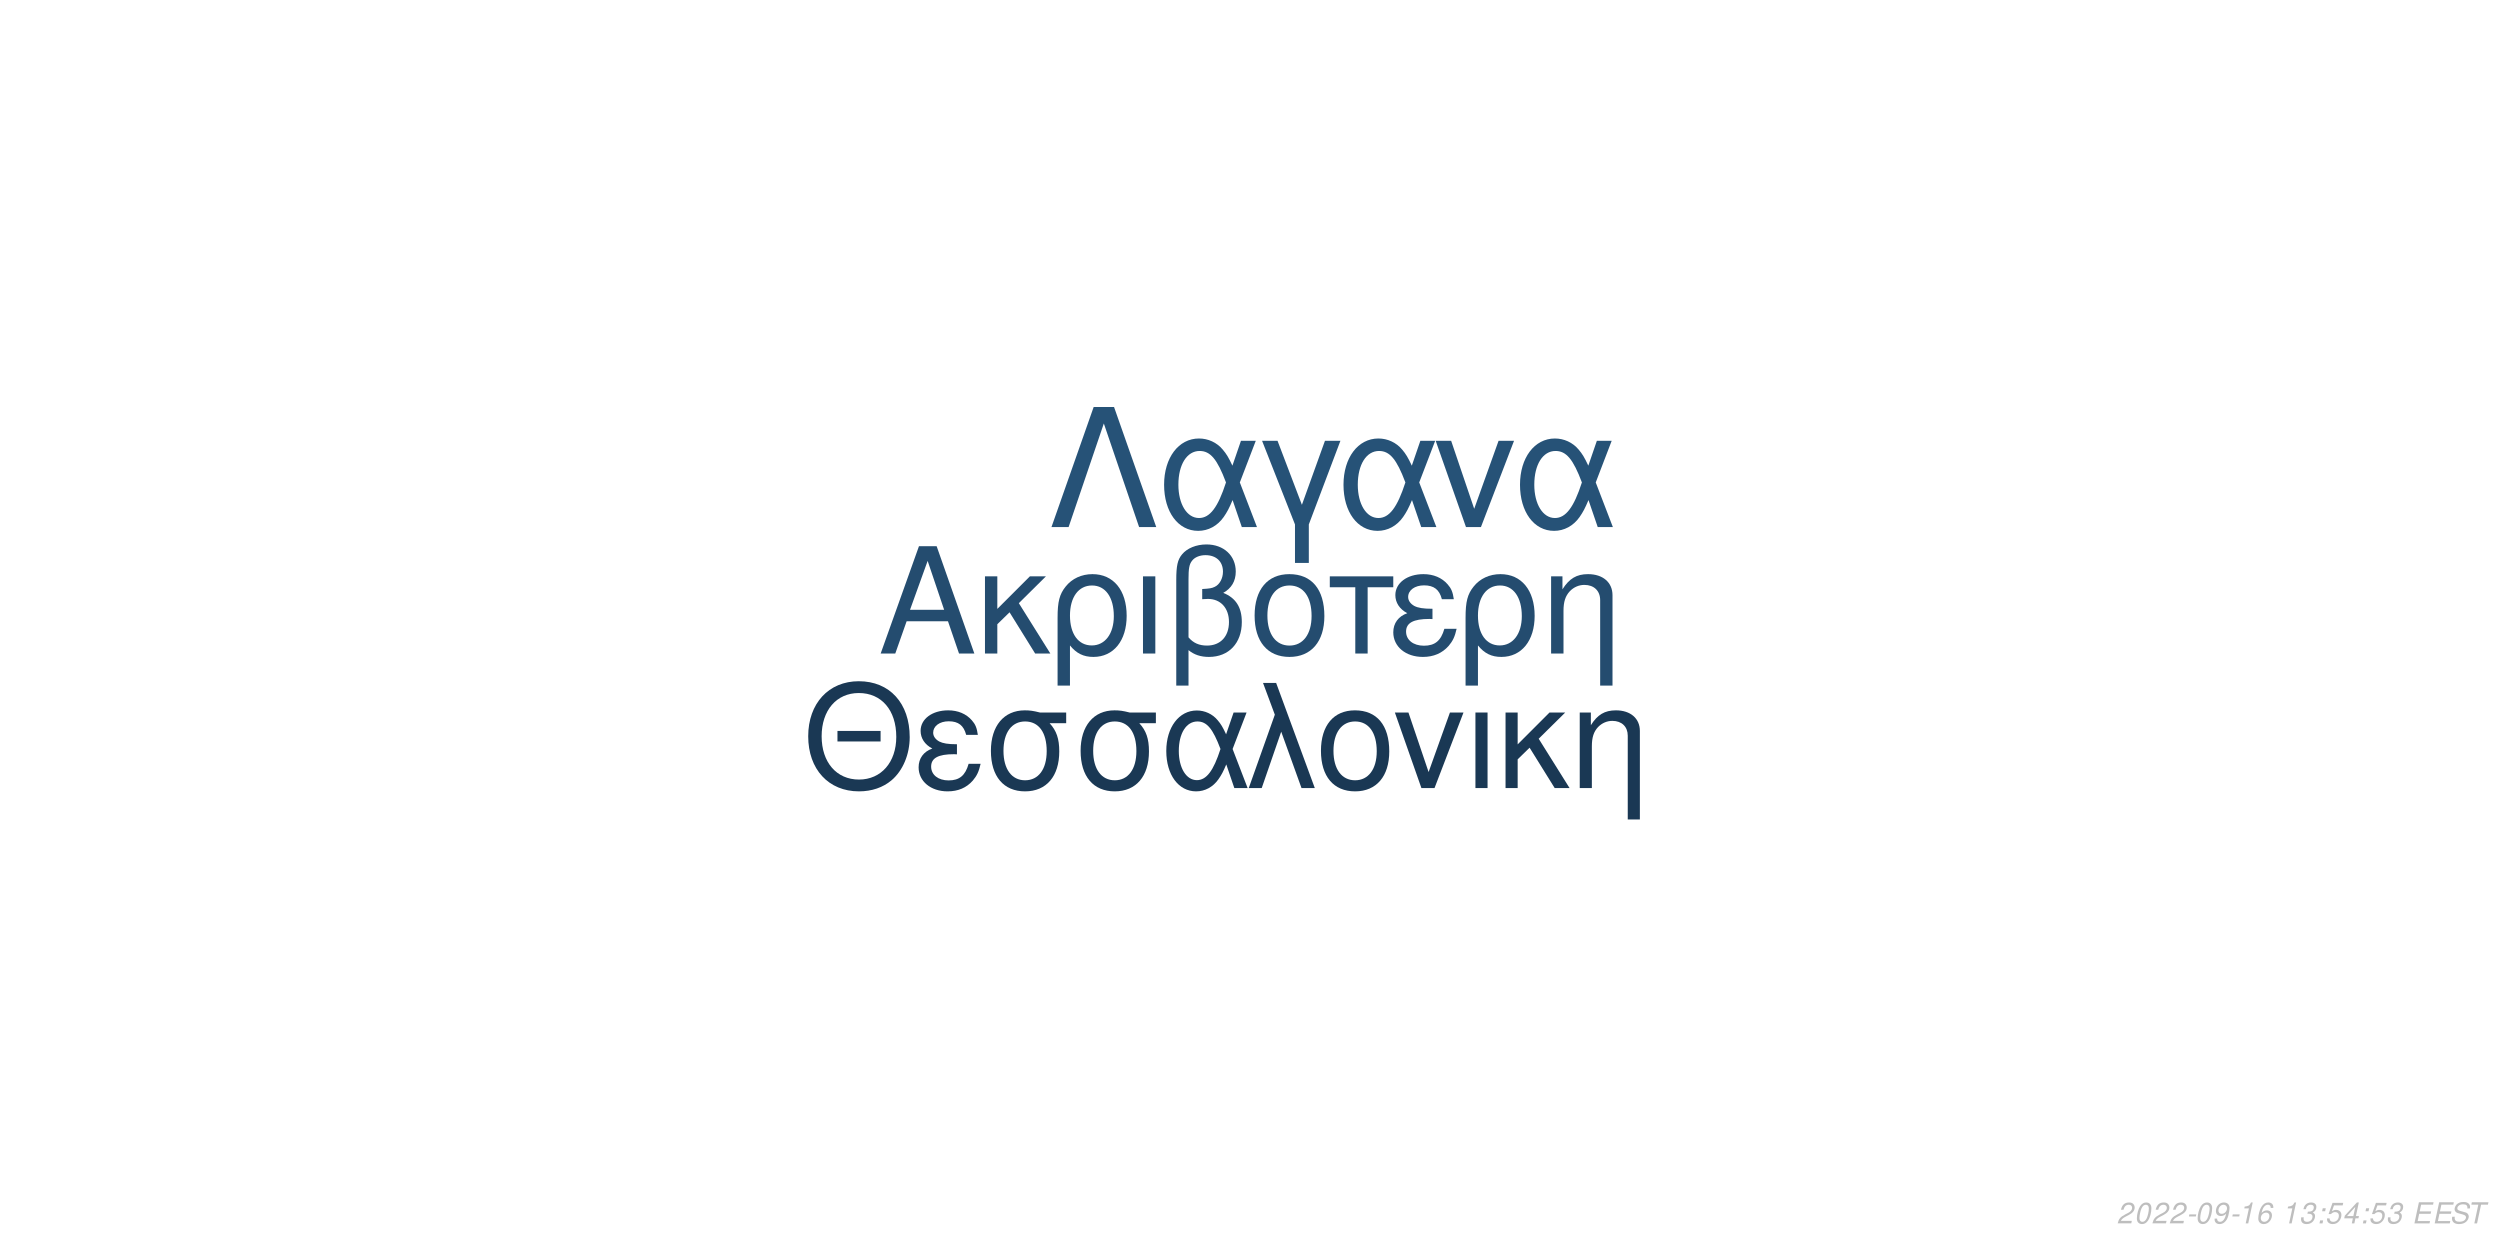
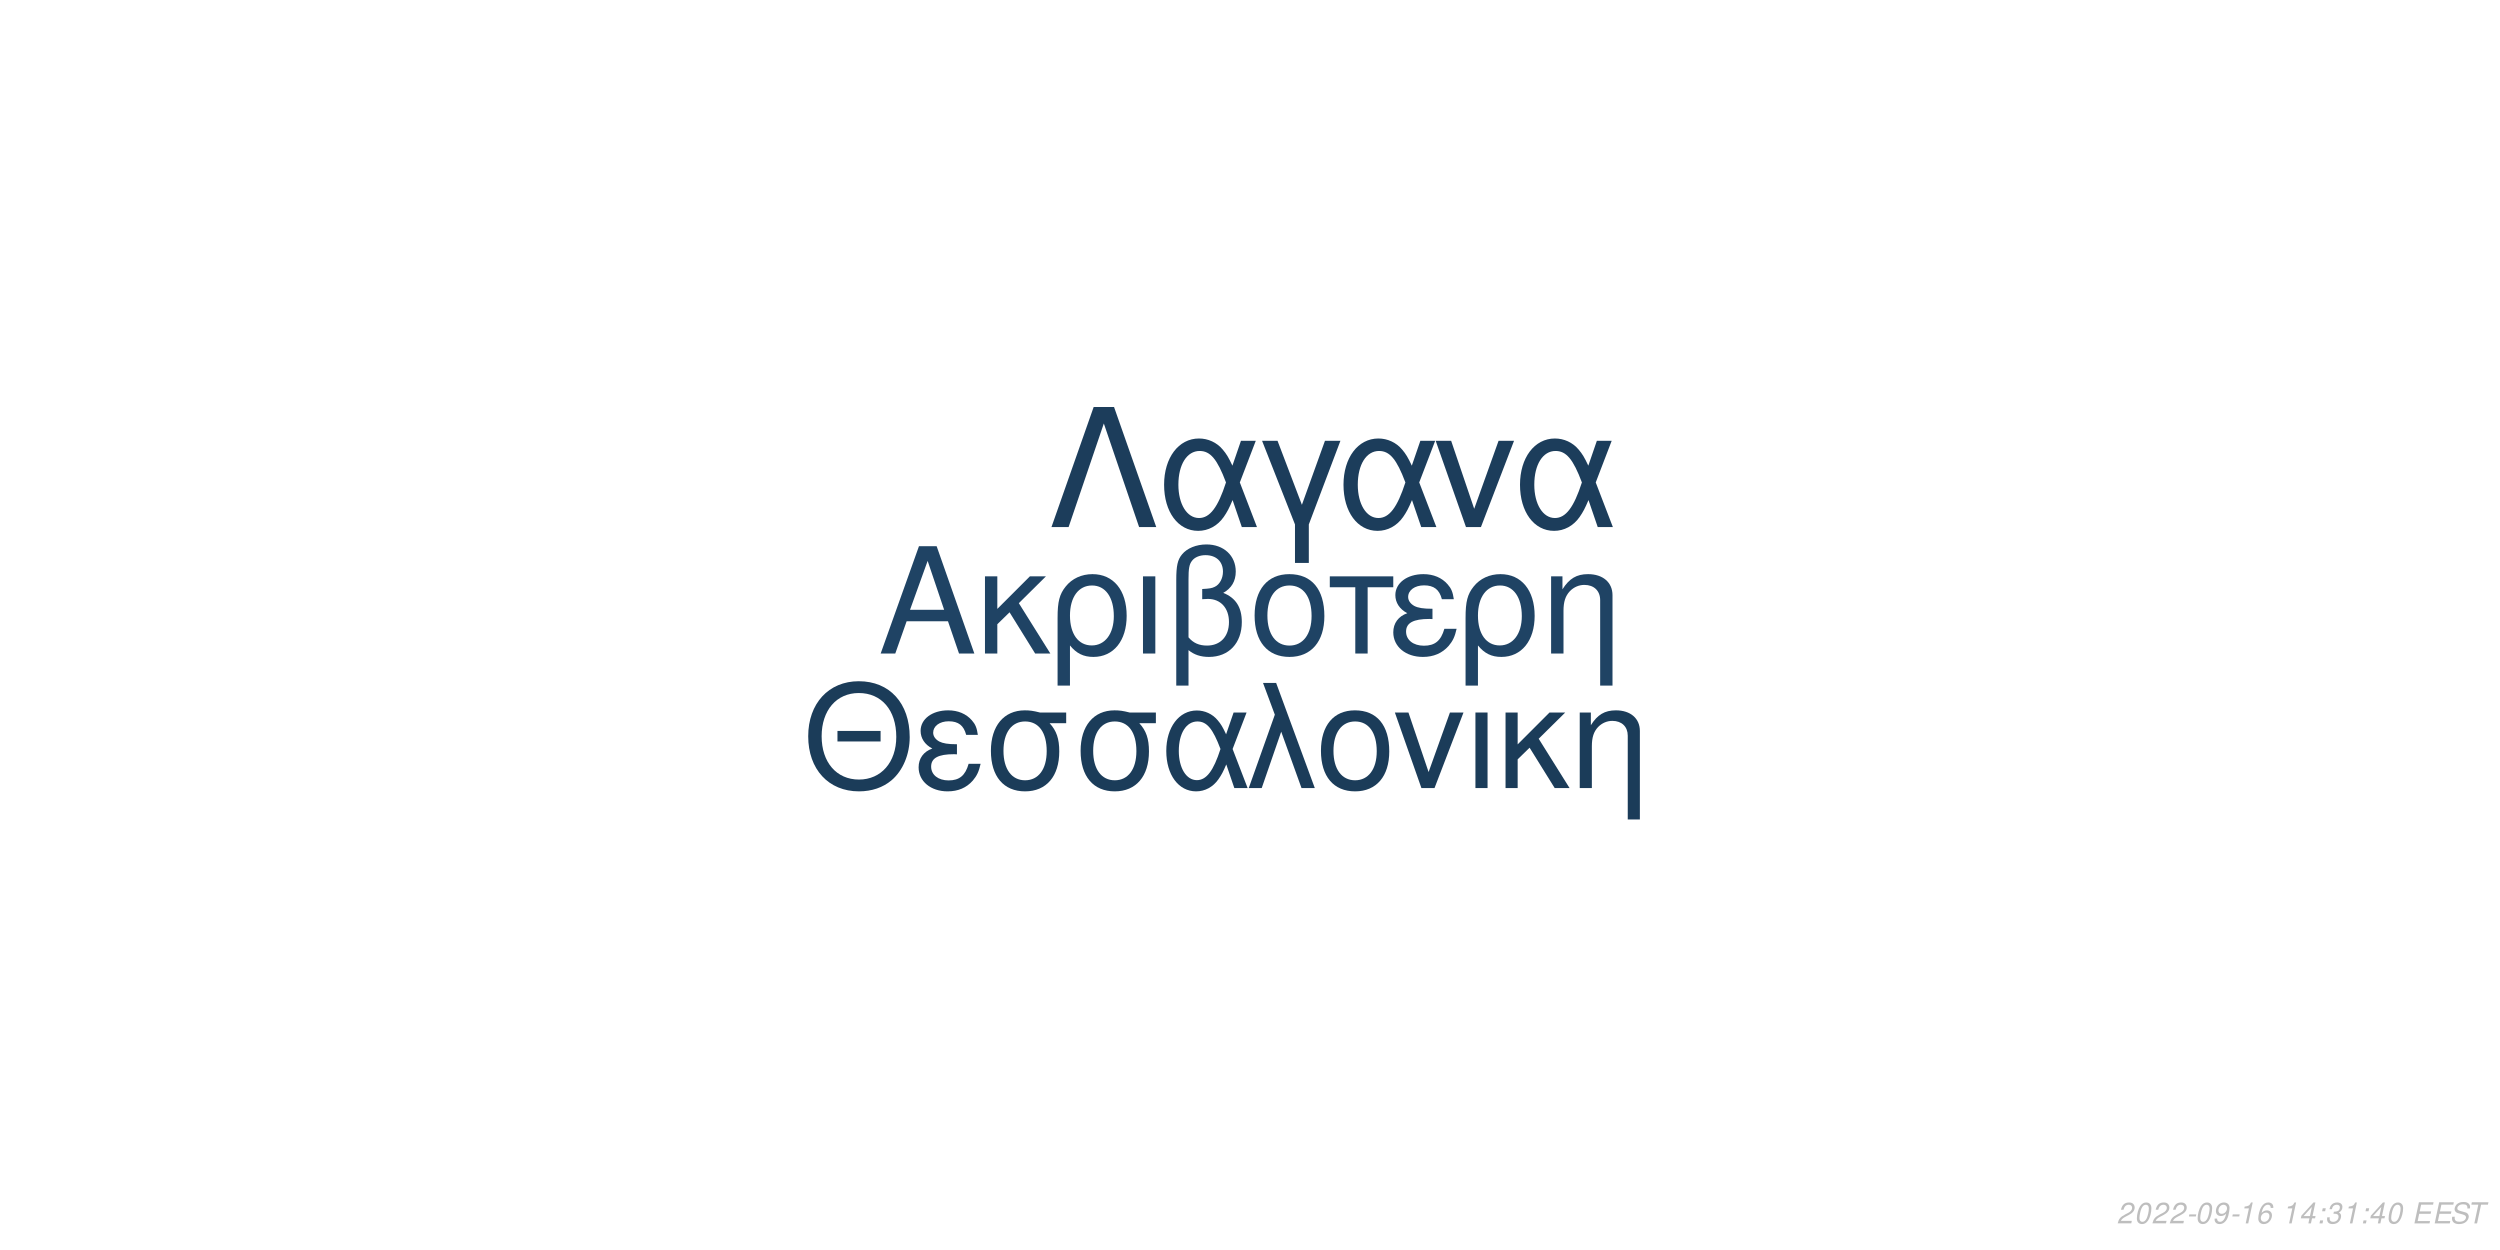
<svg xmlns="http://www.w3.org/2000/svg" xmlns:xlink="http://www.w3.org/1999/xlink" width="864pt" height="432pt" viewBox="0 0 864 432" version="1.1">
  <defs>
    <g>
      <symbol overflow="visible" id="glyph0-0">
        <path style="stroke:none;" d="" />
      </symbol>
      <symbol overflow="visible" id="glyph0-1">
        <path style="stroke:none;" d="M 24.125 -11.141 L 27.938 0 L 33.234 0 L 20.203 -37.094 L 14.094 -37.094 L 0.859 0 L 5.906 0 L 9.828 -11.141 Z M 22.797 -15.109 L 11 -15.109 L 17.094 -32.016 Z M 22.797 -15.109 " />
      </symbol>
      <symbol overflow="visible" id="glyph0-2">
        <path style="stroke:none;" d="M 7.172 -15.422 L 7.172 -26.672 L 2.906 -26.672 L 2.906 0 L 7.172 0 L 7.172 -10.125 L 11.406 -14.25 L 20.25 0 L 25.5 0 L 14.609 -17.406 L 23.969 -26.672 L 18.422 -26.672 Z M 7.172 -15.422 " />
      </symbol>
      <symbol overflow="visible" id="glyph0-3">
        <path style="stroke:none;" d="M 3 11.094 L 7.281 11.094 L 7.281 -2.797 C 9.516 -0.047 11.953 1.172 15.375 1.172 C 22.344 1.172 26.875 -4.422 26.875 -13.031 C 26.875 -21.891 22.297 -27.438 15.062 -27.438 C 11.297 -27.438 7.984 -25.906 5.797 -23.156 C 3.672 -20.516 3 -17.969 3 -12.359 Z M 14.906 -23.516 C 19.547 -23.516 22.438 -19.438 22.438 -12.922 C 22.438 -6.812 19.391 -2.797 14.812 -2.797 C 10.172 -2.797 7.281 -6.766 7.281 -13.125 C 7.281 -19.484 10.234 -23.516 14.906 -23.516 Z M 14.906 -23.516 " />
      </symbol>
      <symbol overflow="visible" id="glyph0-4">
        <path style="stroke:none;" d="M 3.516 0 L 7.781 0 L 7.781 -26.672 L 3.516 -26.672 Z M 3.516 0 " />
      </symbol>
      <symbol overflow="visible" id="glyph0-5">
        <path style="stroke:none;" d="M 4.016 11.094 L 8.25 11.094 L 8.25 -1.172 C 10.172 0.406 12.422 1.172 15.312 1.172 C 22.188 1.172 26.672 -3.609 26.672 -10.891 C 26.672 -15.984 24.578 -19.234 20.25 -20.969 C 23.109 -22.547 24.578 -25.031 24.578 -28.344 C 24.578 -33.844 20.406 -37.703 14.453 -37.703 C 10.938 -37.703 7.734 -36.391 6 -34.25 C 4.484 -32.422 4.016 -30.328 4.016 -25.391 Z M 8.25 -25.656 C 8.25 -29.359 8.5 -30.844 9.469 -32.062 C 10.375 -33.281 12.156 -34 14.094 -34 C 17.812 -34 20.156 -31.812 20.156 -28.297 C 20.156 -25.953 18.984 -23.812 17.297 -23.047 C 16.281 -22.547 15.469 -22.438 12.984 -22.297 L 12.984 -18.781 C 13.734 -18.828 14.344 -18.875 14.969 -18.875 C 19.344 -18.875 22.234 -15.719 22.234 -10.891 C 22.234 -5.906 19.281 -2.75 14.656 -2.75 C 11.953 -2.75 9.922 -3.609 8.25 -5.594 Z M 8.25 -25.656 " />
      </symbol>
      <symbol overflow="visible" id="glyph0-6">
        <path style="stroke:none;" d="M 14.094 -27.438 C 6.562 -27.438 2.094 -22.094 2.094 -13.125 C 2.094 -4.125 6.562 1.172 14.141 1.172 C 21.672 1.172 26.203 -4.172 26.203 -12.922 C 26.203 -22.188 21.828 -27.438 14.094 -27.438 Z M 14.141 -23.516 C 18.938 -23.516 21.781 -19.594 21.781 -12.984 C 21.781 -6.672 18.828 -2.75 14.141 -2.75 C 9.422 -2.75 6.516 -6.672 6.516 -13.125 C 6.516 -19.594 9.422 -23.516 14.141 -23.516 Z M 14.141 -23.516 " />
      </symbol>
      <symbol overflow="visible" id="glyph0-7">
        <path style="stroke:none;" d="M 7.891 0 L 12.156 0 L 12.156 -22.906 L 21.016 -22.906 L 21.016 -26.672 L -0.922 -26.672 L -0.922 -22.906 L 7.891 -22.906 Z M 7.891 0 " />
      </symbol>
      <symbol overflow="visible" id="glyph0-8">
        <path style="stroke:none;" d="M 14.562 -15.469 C 11.344 -15.469 9.562 -15.781 8.297 -16.438 C 6.922 -17.203 6.156 -18.328 6.156 -19.547 C 6.156 -21.891 8.453 -23.562 11.656 -23.562 C 15.062 -23.562 16.953 -22.094 17.812 -18.781 L 21.938 -18.781 C 21.578 -21.266 21.062 -22.5 19.797 -23.922 C 17.812 -26.203 14.906 -27.438 11.453 -27.438 C 5.797 -27.438 1.734 -24.375 1.734 -20.203 C 1.734 -17.609 3.156 -15.375 5.859 -13.938 C 2.797 -12.875 1.016 -10.484 1.016 -7.328 C 1.016 -2.391 5.297 1.172 11.25 1.172 C 14.969 1.172 17.906 -0.109 20.156 -2.641 C 21.578 -4.328 22.297 -5.797 22.906 -8.547 L 18.672 -8.547 C 17.5 -4.422 15.422 -2.703 11.609 -2.703 C 7.938 -2.703 5.438 -4.688 5.438 -7.578 C 5.438 -10.578 7.938 -11.953 13.484 -11.953 C 13.641 -11.953 14.094 -11.953 14.562 -11.906 Z M 14.562 -15.469 " />
      </symbol>
      <symbol overflow="visible" id="glyph0-9">
        <path style="stroke:none;" d="M 3.562 -26.672 L 3.562 0 L 7.844 0 L 7.844 -14.703 C 7.844 -17.906 8.5 -19.891 10.031 -21.531 C 11.406 -22.953 13.188 -23.719 15.062 -23.719 C 18.375 -23.719 20.516 -21.672 20.516 -18.469 L 20.516 11.094 L 24.781 11.094 L 24.781 -20.156 C 24.781 -24.578 21.469 -27.438 16.328 -27.438 C 12.359 -27.438 9.828 -25.906 7.484 -22.188 L 7.484 -26.672 Z M 3.562 -26.672 " />
      </symbol>
      <symbol overflow="visible" id="glyph1-0">
        <path style="stroke:none;" d="" />
      </symbol>
      <symbol overflow="visible" id="glyph1-1">
        <path style="stroke:none;" d="M 26.859 -19.734 L 11.953 -19.734 L 11.953 -16.094 L 26.859 -16.094 Z M 19.328 -36.922 C 8.922 -36.922 1.844 -29.25 1.844 -17.891 C 1.844 -6.484 8.875 1.141 19.391 1.141 C 23.812 1.141 27.703 -0.203 30.641 -2.688 C 34.578 -6.031 36.922 -11.656 36.922 -17.594 C 36.922 -29.297 30 -36.922 19.328 -36.922 Z M 19.328 -32.844 C 27.203 -32.844 32.281 -26.906 32.281 -17.688 C 32.281 -8.922 27.062 -2.938 19.391 -2.938 C 11.609 -2.938 6.484 -8.922 6.484 -17.891 C 6.484 -26.859 11.609 -32.844 19.328 -32.844 Z M 19.328 -32.844 " />
      </symbol>
      <symbol overflow="visible" id="glyph1-2">
        <path style="stroke:none;" d="M 14.25 -15.141 C 11.109 -15.141 9.375 -15.453 8.125 -16.094 C 6.781 -16.844 6.031 -17.938 6.031 -19.141 C 6.031 -21.422 8.266 -23.078 11.406 -23.078 C 14.75 -23.078 16.594 -21.625 17.438 -18.391 L 21.469 -18.391 C 21.125 -20.828 20.625 -22.031 19.391 -23.422 C 17.438 -25.656 14.594 -26.859 11.219 -26.859 C 5.688 -26.859 1.688 -23.875 1.688 -19.781 C 1.688 -17.234 3.094 -15.047 5.734 -13.656 C 2.734 -12.609 1 -10.266 1 -7.172 C 1 -2.344 5.188 1.141 11.016 1.141 C 14.656 1.141 17.547 -0.094 19.734 -2.594 C 21.125 -4.234 21.828 -5.688 22.422 -8.375 L 18.281 -8.375 C 17.141 -4.328 15.094 -2.641 11.359 -2.641 C 7.766 -2.641 5.328 -4.578 5.328 -7.422 C 5.328 -10.359 7.766 -11.703 13.203 -11.703 C 13.359 -11.703 13.797 -11.703 14.25 -11.656 Z M 14.25 -15.141 " />
      </symbol>
      <symbol overflow="visible" id="glyph1-3">
        <path style="stroke:none;" d="M 29 -26.109 L 19.938 -26.109 C 17.594 -26.703 16.438 -26.859 14.703 -26.859 C 7.469 -26.859 2.984 -21.469 2.984 -12.859 C 2.984 -4.031 7.375 1.141 14.797 1.141 C 22.172 1.141 26.609 -4.078 26.609 -12.656 C 26.609 -17.047 25.656 -19.828 23.266 -22.422 L 29 -22.422 Z M 14.797 -23.016 C 19.531 -23.016 22.266 -19.234 22.266 -12.75 C 22.266 -6.531 19.438 -2.688 14.797 -2.688 C 10.172 -2.688 7.328 -6.531 7.328 -12.859 C 7.328 -19.188 10.172 -23.016 14.797 -23.016 Z M 14.797 -23.016 " />
      </symbol>
      <symbol overflow="visible" id="glyph1-4">
        <path style="stroke:none;" d="M 29.344 -26.109 L 24.859 -26.109 L 22.266 -18.578 C 21.125 -21.031 20.484 -22.125 19.328 -23.469 C 17.547 -25.609 14.906 -26.812 12.156 -26.812 C 5.984 -26.812 1.594 -20.984 1.594 -12.812 C 1.594 -4.578 5.828 1.141 11.906 1.141 C 14.953 1.141 17.734 -0.344 19.625 -3.047 C 20.672 -4.531 21.281 -5.688 22.328 -8.172 L 25.109 0 L 29.703 0 L 24.516 -13.5 Z M 20.328 -13.5 C 17.891 -5.922 15.453 -2.734 12.156 -2.734 C 8.516 -2.734 5.922 -6.922 5.922 -12.812 C 5.922 -18.938 8.516 -23.016 12.359 -23.016 C 15.594 -23.016 17.688 -20.531 20.328 -13.5 Z M 20.328 -13.5 " />
      </symbol>
      <symbol overflow="visible" id="glyph1-5">
        <path style="stroke:none;" d="M 1.094 0 L 5.578 0 L 12.312 -19.484 L 19.328 0 L 23.922 0 L 10.562 -36.328 L 6.031 -36.328 L 10.109 -25.359 Z M 1.094 0 " />
      </symbol>
      <symbol overflow="visible" id="glyph1-6">
        <path style="stroke:none;" d="M 13.797 -26.859 C 6.422 -26.859 2.047 -21.625 2.047 -12.859 C 2.047 -4.031 6.422 1.141 13.859 1.141 C 21.234 1.141 25.656 -4.078 25.656 -12.656 C 25.656 -21.719 21.375 -26.859 13.797 -26.859 Z M 13.859 -23.016 C 18.531 -23.016 21.328 -19.188 21.328 -12.703 C 21.328 -6.531 18.438 -2.688 13.859 -2.688 C 9.219 -2.688 6.375 -6.531 6.375 -12.859 C 6.375 -19.188 9.219 -23.016 13.859 -23.016 Z M 13.859 -23.016 " />
      </symbol>
      <symbol overflow="visible" id="glyph1-7">
        <path style="stroke:none;" d="M 14.297 0 L 24.312 -26.109 L 19.625 -26.109 L 12.25 -5.531 L 5.281 -26.109 L 0.594 -26.109 L 9.766 0 Z M 14.297 0 " />
      </symbol>
      <symbol overflow="visible" id="glyph1-8">
        <path style="stroke:none;" d="M 3.438 0 L 7.625 0 L 7.625 -26.109 L 3.438 -26.109 Z M 3.438 0 " />
      </symbol>
      <symbol overflow="visible" id="glyph1-9">
        <path style="stroke:none;" d="M 7.031 -15.094 L 7.031 -26.109 L 2.844 -26.109 L 2.844 0 L 7.031 0 L 7.031 -9.922 L 11.156 -13.953 L 19.828 0 L 24.969 0 L 14.297 -17.047 L 23.469 -26.109 L 18.031 -26.109 Z M 7.031 -15.094 " />
      </symbol>
      <symbol overflow="visible" id="glyph1-10">
        <path style="stroke:none;" d="M 3.484 -26.109 L 3.484 0 L 7.672 0 L 7.672 -14.406 C 7.672 -17.547 8.328 -19.484 9.812 -21.078 C 11.156 -22.469 12.906 -23.219 14.75 -23.219 C 17.984 -23.219 20.078 -21.234 20.078 -18.094 L 20.078 10.859 L 24.266 10.859 L 24.266 -19.734 C 24.266 -24.062 21.031 -26.859 16 -26.859 C 12.109 -26.859 9.609 -25.359 7.328 -21.719 L 7.328 -26.109 Z M 3.484 -26.109 " />
      </symbol>
      <symbol overflow="visible" id="glyph2-0">
        <path style="stroke:none;" d="" />
      </symbol>
      <symbol overflow="visible" id="glyph2-1">
        <path style="stroke:none;" d="M 22.531 -41.484 L 15.484 -41.484 L 0.906 0 L 6.828 0 L 19 -35.797 L 31.188 0 L 37.109 0 Z M 22.531 -41.484 " />
      </symbol>
      <symbol overflow="visible" id="glyph2-2">
        <path style="stroke:none;" d="M 33.516 -29.812 L 28.391 -29.812 L 25.438 -21.219 C 24.125 -24.016 23.391 -25.266 22.078 -26.797 C 20.031 -29.25 17.016 -30.609 13.891 -30.609 C 6.828 -30.609 1.828 -23.953 1.828 -14.625 C 1.828 -5.234 6.656 1.312 13.594 1.312 C 17.078 1.312 20.266 -0.391 22.422 -3.469 C 23.609 -5.172 24.297 -6.484 25.5 -9.328 L 28.688 0 L 33.922 0 L 28 -15.422 Z M 23.219 -15.422 C 20.422 -6.766 17.641 -3.125 13.891 -3.125 C 9.734 -3.125 6.766 -7.906 6.766 -14.625 C 6.766 -21.625 9.734 -26.297 14.109 -26.297 C 17.812 -26.297 20.203 -23.453 23.219 -15.422 Z M 23.219 -15.422 " />
      </symbol>
      <symbol overflow="visible" id="glyph2-3">
        <path style="stroke:none;" d="M 12.062 12.406 L 16.844 12.406 L 16.844 -0.906 L 27.766 -29.812 L 22.422 -29.812 L 14.453 -7.688 L 6.031 -29.812 L 0.688 -29.812 L 12.062 -0.906 Z M 12.062 12.406 " />
      </symbol>
      <symbol overflow="visible" id="glyph2-4">
        <path style="stroke:none;" d="M 16.328 0 L 27.766 -29.812 L 22.422 -29.812 L 14 -6.312 L 6.031 -29.812 L 0.688 -29.812 L 11.156 0 Z M 16.328 0 " />
      </symbol>
      <symbol overflow="visible" id="glyph3-0">
        <path style="stroke:none;" d="" />
      </symbol>
      <symbol overflow="visible" id="glyph3-1">
        <path style="stroke:none;" d="M 5.234 -0.875 L 1.469 -0.875 C 1.641 -1.375 2.203 -1.891 3.109 -2.344 L 4.234 -2.938 C 5.562 -3.625 6.219 -4.469 6.219 -5.484 C 6.219 -5.938 6.062 -6.359 5.797 -6.656 C 5.469 -7.047 4.984 -7.234 4.312 -7.234 C 2.766 -7.234 1.891 -6.453 1.484 -4.734 L 2.375 -4.734 C 2.484 -5.188 2.609 -5.484 2.797 -5.75 C 3.094 -6.203 3.609 -6.453 4.188 -6.453 C 4.891 -6.453 5.344 -6.031 5.344 -5.375 C 5.344 -4.703 4.859 -4.094 4.016 -3.656 L 2.984 -3.125 C 1.234 -2.188 0.797 -1.656 0.344 -0.016 L 5.047 -0.016 Z M 5.234 -0.875 " />
      </symbol>
      <symbol overflow="visible" id="glyph3-2">
        <path style="stroke:none;" d="M 4.203 -7.234 C 3.375 -7.234 2.688 -6.812 2.125 -5.984 C 1.484 -5.047 0.984 -3.188 0.984 -1.734 C 0.984 -1.109 1.172 -0.562 1.484 -0.266 C 1.797 0.047 2.281 0.234 2.766 0.234 C 3.625 0.234 4.281 -0.156 4.859 -1.016 C 5.516 -1.953 6 -3.797 6 -5.266 C 6 -6.5 5.328 -7.234 4.203 -7.234 Z M 4.094 -6.453 C 4.734 -6.453 5.125 -5.984 5.125 -5.156 C 5.125 -4.203 4.781 -2.625 4.406 -1.812 C 3.984 -0.938 3.516 -0.547 2.875 -0.547 C 2.25 -0.547 1.875 -1.031 1.875 -1.828 C 1.875 -2.797 2.203 -4.344 2.594 -5.203 C 2.984 -6.047 3.453 -6.453 4.094 -6.453 Z M 4.094 -6.453 " />
      </symbol>
      <symbol overflow="visible" id="glyph3-3">
        <path style="stroke:none;" d="M 3.516 -3.125 L 1.125 -3.125 L 0.969 -2.406 L 3.359 -2.406 Z M 3.516 -3.125 " />
      </symbol>
      <symbol overflow="visible" id="glyph3-4">
        <path style="stroke:none;" d="M 0.844 -1.656 C 0.844 -1.547 0.844 -1.438 0.844 -1.375 C 0.844 -0.406 1.531 0.234 2.578 0.234 C 3.203 0.234 3.766 0.016 4.297 -0.438 C 4.938 -1 5.312 -1.656 5.594 -2.719 C 5.844 -3.672 6.016 -4.766 6.016 -5.375 C 6.016 -5.844 5.844 -6.328 5.547 -6.656 C 5.203 -7.031 4.703 -7.234 4.062 -7.234 C 2.516 -7.234 1.297 -5.938 1.297 -4.266 C 1.297 -3.203 1.984 -2.547 3.047 -2.547 C 3.484 -2.547 3.953 -2.672 4.281 -2.891 C 4.406 -2.984 4.547 -3.078 4.828 -3.344 C 4.438 -1.484 3.703 -0.547 2.703 -0.547 C 2.109 -0.547 1.719 -0.938 1.719 -1.547 L 1.719 -1.656 Z M 3.953 -6.453 C 4.625 -6.453 5.141 -5.953 5.141 -5.281 C 5.141 -4.188 4.312 -3.312 3.297 -3.312 C 2.594 -3.312 2.172 -3.734 2.172 -4.453 C 2.172 -5.562 2.984 -6.453 3.953 -6.453 Z M 3.953 -6.453 " />
      </symbol>
      <symbol overflow="visible" id="glyph3-5">
        <path style="stroke:none;" d="M 3.703 -5.188 L 2.594 0 L 3.469 0 L 5.016 -7.234 L 4.438 -7.234 C 3.906 -6.156 3.688 -6.016 2.234 -5.812 L 2.109 -5.188 Z M 3.703 -5.188 " />
      </symbol>
      <symbol overflow="visible" id="glyph3-6">
        <path style="stroke:none;" d="M 6.125 -5.344 L 6.141 -5.625 C 6.141 -6.609 5.453 -7.234 4.391 -7.234 C 3.438 -7.234 2.641 -6.719 2.016 -5.703 C 1.422 -4.781 0.938 -2.953 0.938 -1.688 C 0.938 -0.516 1.688 0.234 2.859 0.234 C 3.703 0.234 4.438 -0.156 5 -0.875 C 5.406 -1.422 5.672 -2.156 5.672 -2.766 C 5.672 -3.812 4.969 -4.5 3.906 -4.5 C 3.234 -4.5 2.672 -4.234 2.094 -3.625 C 2.406 -5.375 3.234 -6.453 4.25 -6.453 C 4.703 -6.453 5.062 -6.234 5.172 -5.844 C 5.203 -5.719 5.234 -5.578 5.25 -5.344 Z M 3.656 -3.734 C 4.344 -3.734 4.797 -3.281 4.797 -2.625 C 4.797 -1.469 3.984 -0.547 2.984 -0.547 C 2.297 -0.547 1.812 -1.047 1.812 -1.766 C 1.812 -2.859 2.625 -3.734 3.656 -3.734 Z M 3.656 -3.734 " />
      </symbol>
      <symbol overflow="visible" id="glyph3-7">
        <path style="stroke:none;" d="" />
      </symbol>
      <symbol overflow="visible" id="glyph3-8">
-         <path style="stroke:none;" d="M 2.922 -3.312 C 3.125 -3.344 3.234 -3.344 3.375 -3.344 C 4.203 -3.344 4.688 -3 4.688 -2.406 C 4.688 -1.312 3.906 -0.547 2.781 -0.547 C 2.047 -0.547 1.594 -0.938 1.594 -1.562 C 1.594 -1.719 1.609 -1.844 1.656 -2.094 L 0.766 -2.094 C 0.734 -1.797 0.719 -1.641 0.719 -1.469 C 0.719 -0.375 1.406 0.234 2.641 0.234 C 3.547 0.234 4.297 -0.078 4.812 -0.656 C 5.266 -1.156 5.562 -1.875 5.562 -2.547 C 5.562 -3.125 5.344 -3.453 4.797 -3.734 C 5.641 -4.234 6.016 -4.844 6.016 -5.734 C 6.016 -6.656 5.312 -7.234 4.203 -7.234 C 3.375 -7.234 2.672 -6.938 2.188 -6.375 C 1.891 -6.031 1.703 -5.641 1.516 -4.906 L 2.391 -4.906 C 2.5 -5.359 2.594 -5.594 2.734 -5.812 C 3.047 -6.234 3.516 -6.453 4.078 -6.453 C 4.734 -6.453 5.141 -6.125 5.141 -5.578 C 5.141 -5.188 5.016 -4.797 4.797 -4.547 C 4.516 -4.234 4 -4.062 3.266 -4.062 L 3.078 -4.062 Z M 2.922 -3.312 " />
+         <path style="stroke:none;" d="M 3.625 -1.75 L 3.266 0 L 4.141 0 L 4.516 -1.75 L 5.562 -1.75 L 5.734 -2.531 L 4.688 -2.531 L 5.688 -7.234 L 5.016 -7.234 L 0.844 -2.672 L 0.641 -1.75 Z M 3.797 -2.531 L 1.594 -2.531 L 4.469 -5.703 Z M 3.797 -2.531 " />
      </symbol>
      <symbol overflow="visible" id="glyph3-9">
        <path style="stroke:none;" d="M 2.359 -1.031 L 1.312 -1.031 L 1.094 0 L 2.141 0 Z M 3.266 -5.234 L 2.219 -5.234 L 2 -4.203 L 3.047 -4.203 Z M 3.266 -5.234 " />
      </symbol>
      <symbol overflow="visible" id="glyph3-10">
-         <path style="stroke:none;" d="M 6.297 -7.094 L 2.594 -7.094 L 1.234 -3.234 L 2.047 -3.234 C 2.656 -3.766 2.938 -3.906 3.531 -3.906 C 4.328 -3.906 4.797 -3.453 4.797 -2.688 C 4.797 -1.438 3.969 -0.547 2.828 -0.547 C 2.031 -0.547 1.609 -0.938 1.578 -1.734 L 0.703 -1.734 L 0.703 -1.516 C 0.703 -0.938 0.844 -0.547 1.188 -0.266 C 1.562 0.062 2.078 0.234 2.703 0.234 C 3.656 0.234 4.391 -0.156 4.984 -0.922 C 5.422 -1.5 5.672 -2.234 5.672 -2.953 C 5.672 -4 4.938 -4.672 3.812 -4.672 C 3.328 -4.672 2.906 -4.547 2.406 -4.234 L 3.109 -6.219 L 6.109 -6.219 Z M 6.297 -7.094 " />
+         <path style="stroke:none;" d="M 2.922 -3.312 C 3.125 -3.344 3.234 -3.344 3.375 -3.344 C 4.203 -3.344 4.688 -3 4.688 -2.406 C 4.688 -1.312 3.906 -0.547 2.781 -0.547 C 2.047 -0.547 1.594 -0.938 1.594 -1.562 C 1.594 -1.719 1.609 -1.844 1.656 -2.094 L 0.766 -2.094 C 0.734 -1.797 0.719 -1.641 0.719 -1.469 C 0.719 -0.375 1.406 0.234 2.641 0.234 C 3.547 0.234 4.297 -0.078 4.812 -0.656 C 5.266 -1.156 5.562 -1.875 5.562 -2.547 C 5.562 -3.125 5.344 -3.453 4.797 -3.734 C 5.641 -4.234 6.016 -4.844 6.016 -5.734 C 6.016 -6.656 5.312 -7.234 4.203 -7.234 C 3.375 -7.234 2.672 -6.938 2.188 -6.375 C 1.891 -6.031 1.703 -5.641 1.516 -4.906 L 2.391 -4.906 C 2.5 -5.359 2.594 -5.594 2.734 -5.812 C 3.047 -6.234 3.516 -6.453 4.078 -6.453 C 4.734 -6.453 5.141 -6.125 5.141 -5.578 C 5.141 -5.188 5.016 -4.797 4.797 -4.547 C 4.516 -4.234 4 -4.062 3.266 -4.062 L 3.078 -4.062 Z M 2.922 -3.312 " />
      </symbol>
      <symbol overflow="visible" id="glyph3-11">
-         <path style="stroke:none;" d="M 3.625 -1.75 L 3.266 0 L 4.141 0 L 4.516 -1.75 L 5.562 -1.75 L 5.734 -2.531 L 4.688 -2.531 L 5.688 -7.234 L 5.016 -7.234 L 0.844 -2.672 L 0.641 -1.75 Z M 3.797 -2.531 L 1.594 -2.531 L 4.469 -5.703 Z M 3.797 -2.531 " />
+         <path style="stroke:none;" d="M 2.547 -3.312 L 6.5 -3.312 L 6.688 -4.141 L 2.719 -4.141 L 3.219 -6.469 L 7.344 -6.469 L 7.516 -7.297 L 2.453 -7.297 L 0.906 0 L 6.125 0 L 6.297 -0.812 L 2.016 -0.812 Z M 2.547 -3.312 " />
      </symbol>
      <symbol overflow="visible" id="glyph3-12">
-         <path style="stroke:none;" d="M 2.547 -3.312 L 6.5 -3.312 L 6.688 -4.141 L 2.719 -4.141 L 3.219 -6.469 L 7.344 -6.469 L 7.516 -7.297 L 2.453 -7.297 L 0.906 0 L 6.125 0 L 6.297 -0.812 L 2.016 -0.812 Z M 2.547 -3.312 " />
+         <path style="stroke:none;" d="M 7.062 -5.156 C 7.125 -5.438 7.141 -5.562 7.141 -5.703 C 7.141 -6.156 6.938 -6.594 6.594 -6.891 C 6.188 -7.25 5.656 -7.406 4.875 -7.406 C 3.844 -7.406 3.047 -7.125 2.5 -6.562 C 2.094 -6.141 1.781 -5.438 1.781 -4.922 C 1.781 -4.297 2.219 -3.766 2.891 -3.562 L 4.594 -3.094 C 5.406 -2.859 5.734 -2.578 5.734 -2.094 C 5.734 -1.781 5.547 -1.406 5.266 -1.141 C 4.844 -0.766 4.266 -0.578 3.453 -0.578 C 2.328 -0.578 1.812 -0.984 1.812 -1.906 C 1.812 -2.047 1.812 -2.125 1.844 -2.312 L 0.984 -2.312 C 0.906 -2.062 0.891 -1.906 0.891 -1.688 C 0.891 -0.484 1.797 0.234 3.297 0.234 C 4.359 0.234 5.234 -0.062 5.812 -0.609 C 6.344 -1.078 6.688 -1.797 6.688 -2.375 C 6.688 -2.641 6.609 -2.906 6.453 -3.156 C 6.234 -3.5 5.938 -3.703 5.469 -3.828 L 3.75 -4.312 C 2.984 -4.547 2.734 -4.734 2.734 -5.188 C 2.734 -5.547 2.875 -5.844 3.188 -6.109 C 3.547 -6.438 4.031 -6.594 4.703 -6.594 C 5.266 -6.594 5.688 -6.484 5.906 -6.297 C 6.094 -6.125 6.219 -5.797 6.219 -5.516 C 6.219 -5.422 6.203 -5.344 6.188 -5.156 Z M 7.062 -5.156 " />
      </symbol>
      <symbol overflow="visible" id="glyph3-13">
-         <path style="stroke:none;" d="M 7.062 -5.156 C 7.125 -5.438 7.141 -5.562 7.141 -5.703 C 7.141 -6.156 6.938 -6.594 6.594 -6.891 C 6.188 -7.25 5.656 -7.406 4.875 -7.406 C 3.844 -7.406 3.047 -7.125 2.5 -6.562 C 2.094 -6.141 1.781 -5.438 1.781 -4.922 C 1.781 -4.297 2.219 -3.766 2.891 -3.562 L 4.594 -3.094 C 5.406 -2.859 5.734 -2.578 5.734 -2.094 C 5.734 -1.781 5.547 -1.406 5.266 -1.141 C 4.844 -0.766 4.266 -0.578 3.453 -0.578 C 2.328 -0.578 1.812 -0.984 1.812 -1.906 C 1.812 -2.047 1.812 -2.125 1.844 -2.312 L 0.984 -2.312 C 0.906 -2.062 0.891 -1.906 0.891 -1.688 C 0.891 -0.484 1.797 0.234 3.297 0.234 C 4.359 0.234 5.234 -0.062 5.812 -0.609 C 6.344 -1.078 6.688 -1.797 6.688 -2.375 C 6.688 -2.641 6.609 -2.906 6.453 -3.156 C 6.234 -3.5 5.938 -3.703 5.469 -3.828 L 3.75 -4.312 C 2.984 -4.547 2.734 -4.734 2.734 -5.188 C 2.734 -5.547 2.875 -5.844 3.188 -6.109 C 3.547 -6.438 4.031 -6.594 4.703 -6.594 C 5.266 -6.594 5.688 -6.484 5.906 -6.297 C 6.094 -6.125 6.219 -5.797 6.219 -5.516 C 6.219 -5.422 6.203 -5.344 6.188 -5.156 Z M 7.062 -5.156 " />
-       </symbol>
-       <symbol overflow="visible" id="glyph3-14">
        <path style="stroke:none;" d="M 4.938 -6.469 L 7.312 -6.469 L 7.484 -7.297 L 1.75 -7.297 L 1.578 -6.469 L 3.984 -6.469 L 2.609 0 L 3.547 0 Z M 4.938 -6.469 " />
      </symbol>
    </g>
  </defs>
  <g id="surface1">
    <rect x="0" y="0" width="864" height="432" style="fill:rgb(100%,100%,100%);fill-opacity:1;stroke:none;" />
-     <g style="fill:rgb(14.118%,29.804%,43.529%);fill-opacity:1;">
+     <g style="fill:rgb(12.157%,26.275%,39.216%);fill-opacity:1;">
      <use xlink:href="#glyph0-1" x="303.5" y="225.861" />
      <use xlink:href="#glyph0-2" x="337.5" y="225.861" />
      <use xlink:href="#glyph0-3" x="362.5" y="225.861" />
      <use xlink:href="#glyph0-4" x="391.5" y="225.861" />
      <use xlink:href="#glyph0-5" x="402.5" y="225.861" />
      <use xlink:href="#glyph0-6" x="431.5" y="225.861" />
      <use xlink:href="#glyph0-7" x="460.5" y="225.861" />
      <use xlink:href="#glyph0-8" x="480.5" y="225.861" />
      <use xlink:href="#glyph0-3" x="503.5" y="225.861" />
      <use xlink:href="#glyph0-9" x="532.5" y="225.861" />
    </g>
-     <g style="fill:rgb(10.196%,21.961%,32.941%);fill-opacity:1;">
+     <g style="fill:rgb(10.588%,23.529%,34.902%);fill-opacity:1;">
      <use xlink:href="#glyph1-1" x="277.473" y="272.354" />
      <use xlink:href="#glyph1-2" x="316.473" y="272.354" />
      <use xlink:href="#glyph1-3" x="339.473" y="272.354" />
      <use xlink:href="#glyph1-3" x="370.473" y="272.354" />
      <use xlink:href="#glyph1-4" x="401.473" y="272.354" />
      <use xlink:href="#glyph1-5" x="430.473" y="272.354" />
      <use xlink:href="#glyph1-6" x="454.473" y="272.354" />
      <use xlink:href="#glyph1-7" x="481.473" y="272.354" />
      <use xlink:href="#glyph1-8" x="506.473" y="272.354" />
      <use xlink:href="#glyph1-9" x="517.473" y="272.354" />
      <use xlink:href="#glyph1-10" x="542.473" y="272.354" />
    </g>
-     <g style="fill:rgb(14.902%,32.157%,46.667%);fill-opacity:1;">
+     <g style="fill:rgb(10.98%,23.922%,35.686%);fill-opacity:1;">
      <use xlink:href="#glyph2-1" x="362.484" y="182.152" />
      <use xlink:href="#glyph2-2" x="400.484" y="182.152" />
      <use xlink:href="#glyph2-3" x="435.484" y="182.152" />
      <use xlink:href="#glyph2-2" x="462.484" y="182.152" />
      <use xlink:href="#glyph2-4" x="495.484" y="182.152" />
      <use xlink:href="#glyph2-2" x="523.484" y="182.152" />
    </g>
    <g style="fill:rgb(74.51%,74.51%,74.51%);fill-opacity:1;">
      <use xlink:href="#glyph3-1" x="731.52" y="422.81" />
      <use xlink:href="#glyph3-2" x="737.52" y="422.81" />
      <use xlink:href="#glyph3-1" x="743.52" y="422.81" />
      <use xlink:href="#glyph3-1" x="749.52" y="422.81" />
      <use xlink:href="#glyph3-3" x="755.52" y="422.81" />
      <use xlink:href="#glyph3-2" x="758.52" y="422.81" />
      <use xlink:href="#glyph3-4" x="764.52" y="422.81" />
      <use xlink:href="#glyph3-3" x="770.52" y="422.81" />
      <use xlink:href="#glyph3-5" x="773.52" y="422.81" />
      <use xlink:href="#glyph3-6" x="779.52" y="422.81" />
      <use xlink:href="#glyph3-7" x="785.52" y="422.81" />
      <use xlink:href="#glyph3-5" x="788.52" y="422.81" />
      <use xlink:href="#glyph3-8" x="794.52" y="422.81" />
      <use xlink:href="#glyph3-9" x="800.52" y="422.81" />
      <use xlink:href="#glyph3-10" x="803.52" y="422.81" />
-       <use xlink:href="#glyph3-11" x="809.52" y="422.81" />
+       <use xlink:href="#glyph3-5" x="809.52" y="422.81" />
      <use xlink:href="#glyph3-9" x="815.52" y="422.81" />
-       <use xlink:href="#glyph3-10" x="818.52" y="422.81" />
-       <use xlink:href="#glyph3-8" x="824.52" y="422.81" />
+       <use xlink:href="#glyph3-8" x="818.52" y="422.81" />
+       <use xlink:href="#glyph3-2" x="824.52" y="422.81" />
      <use xlink:href="#glyph3-7" x="830.52" y="422.81" />
-       <use xlink:href="#glyph3-12" x="833.52" y="422.81" />
-       <use xlink:href="#glyph3-12" x="840.52" y="422.81" />
-       <use xlink:href="#glyph3-13" x="846.52" y="422.81" />
-       <use xlink:href="#glyph3-14" x="852.52" y="422.81" />
+       <use xlink:href="#glyph3-11" x="833.52" y="422.81" />
+       <use xlink:href="#glyph3-11" x="840.52" y="422.81" />
+       <use xlink:href="#glyph3-12" x="846.52" y="422.81" />
+       <use xlink:href="#glyph3-13" x="852.52" y="422.81" />
    </g>
  </g>
</svg>
